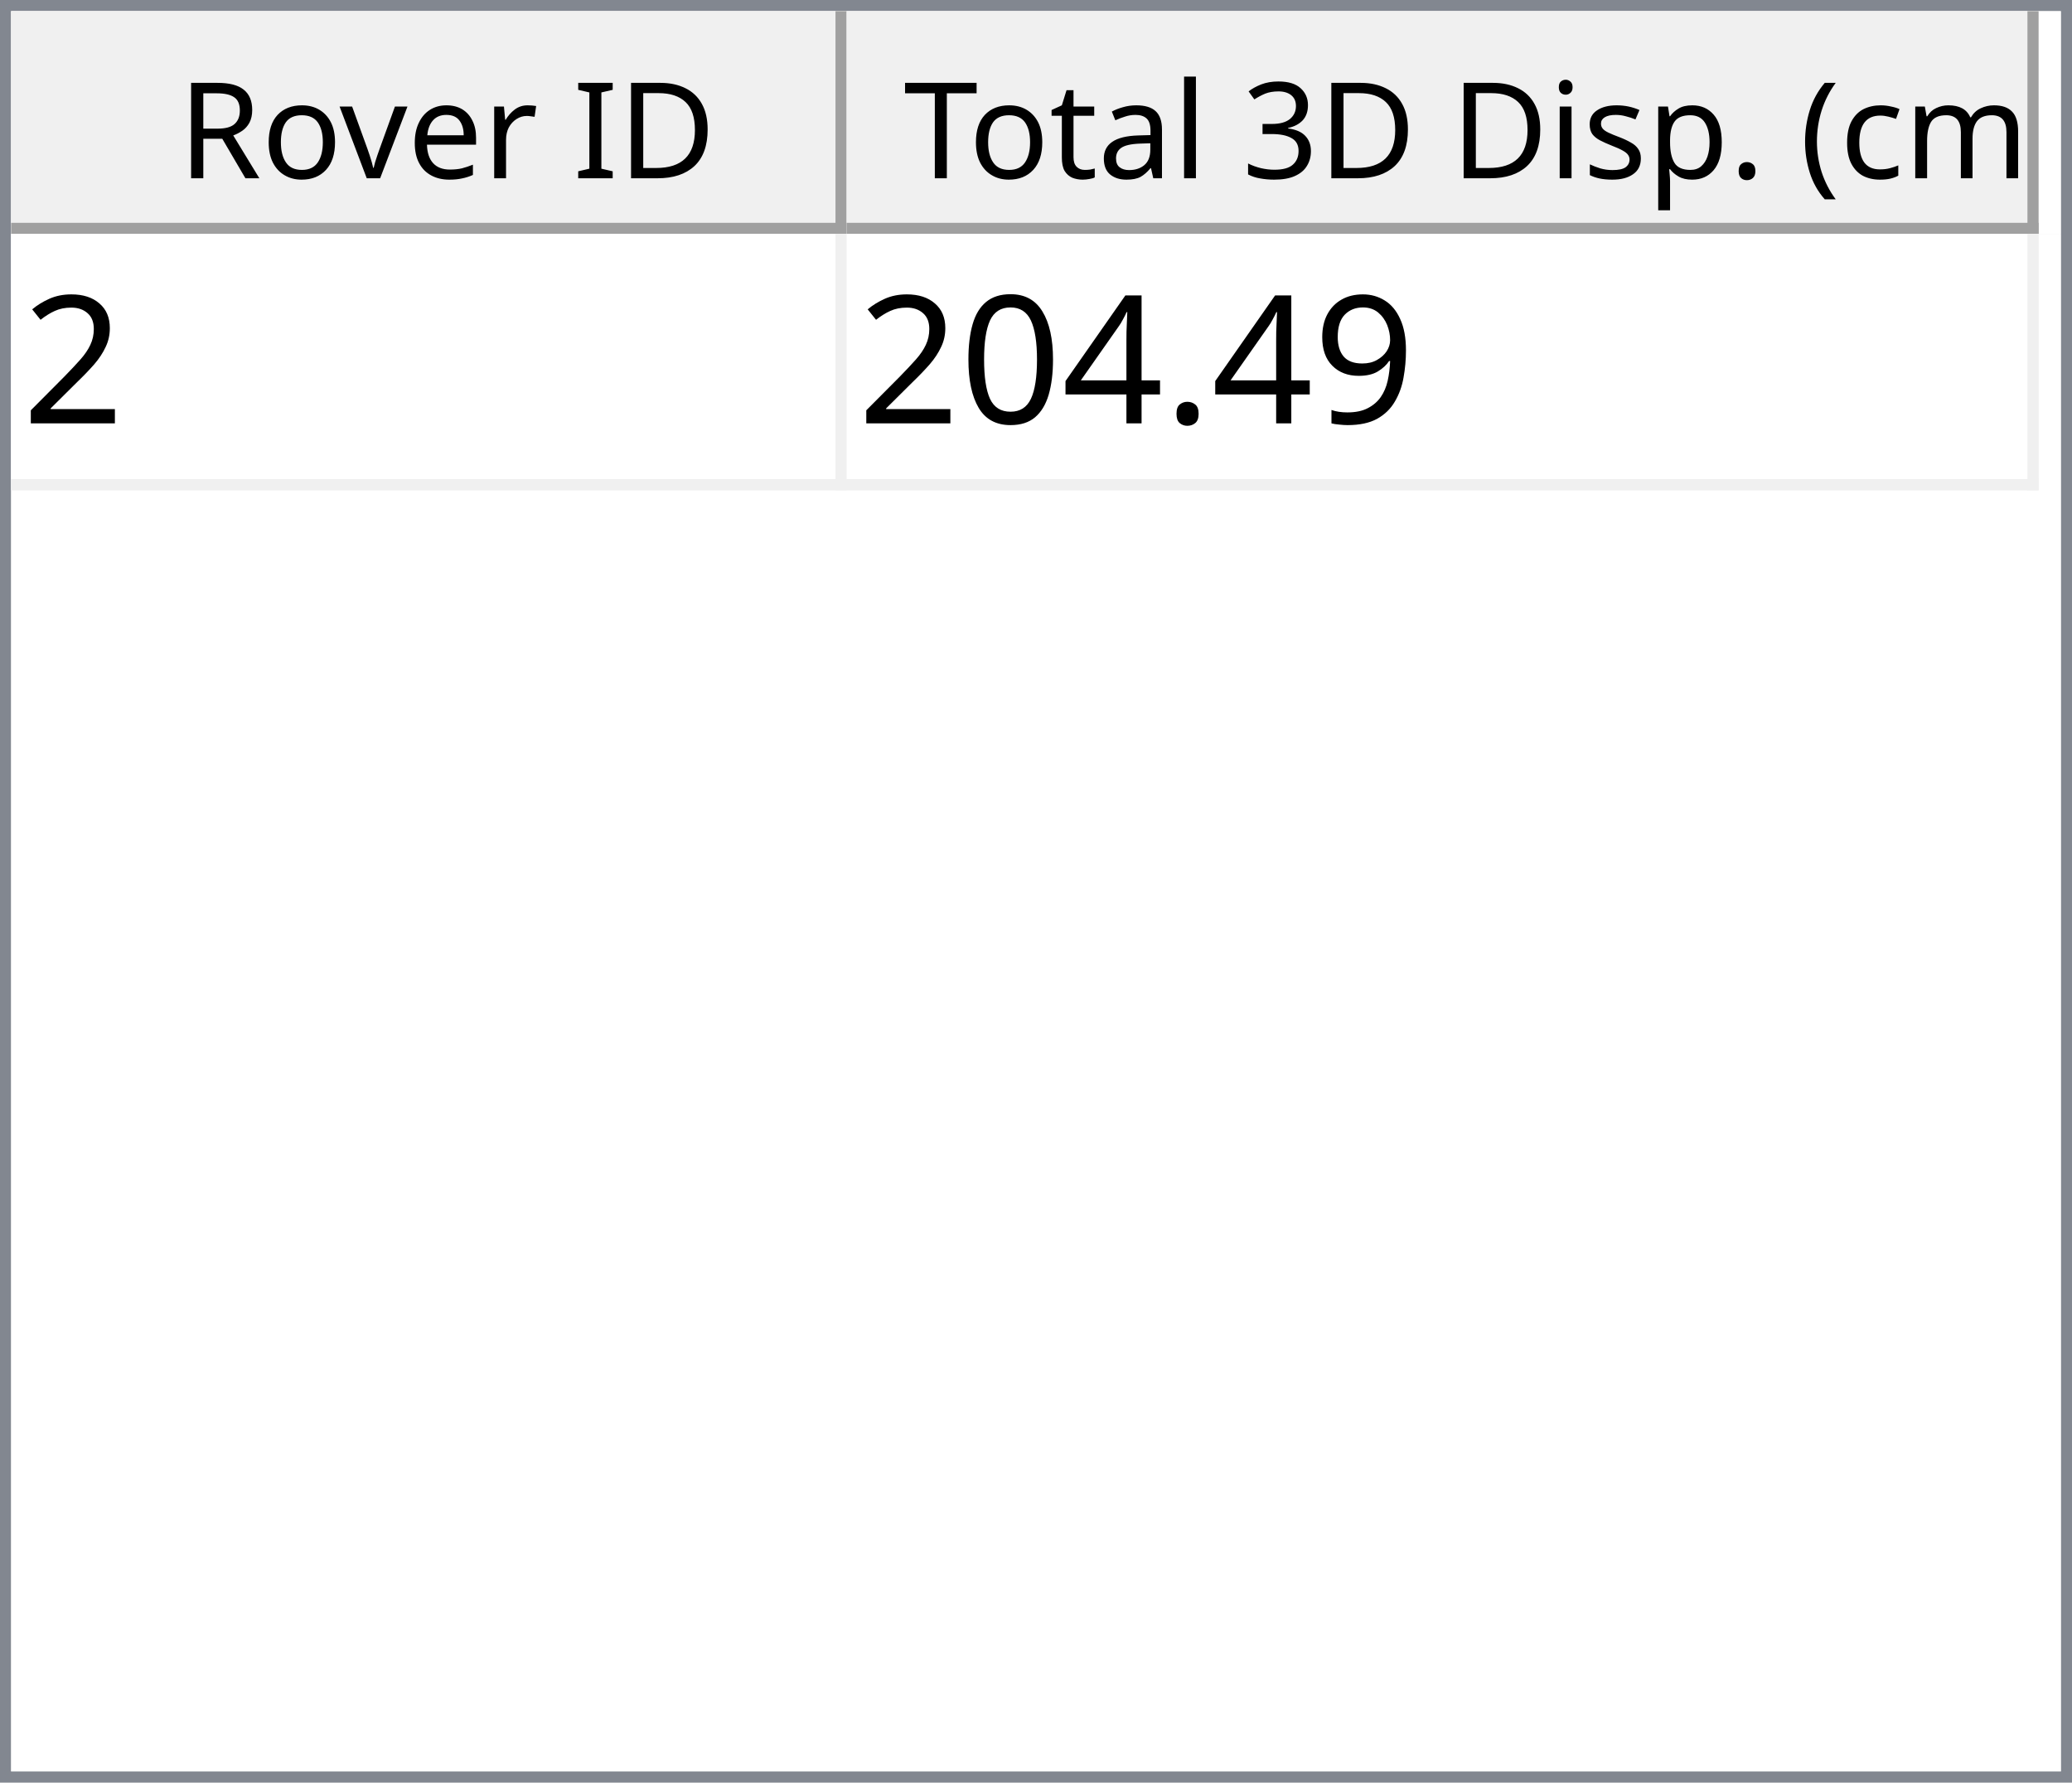
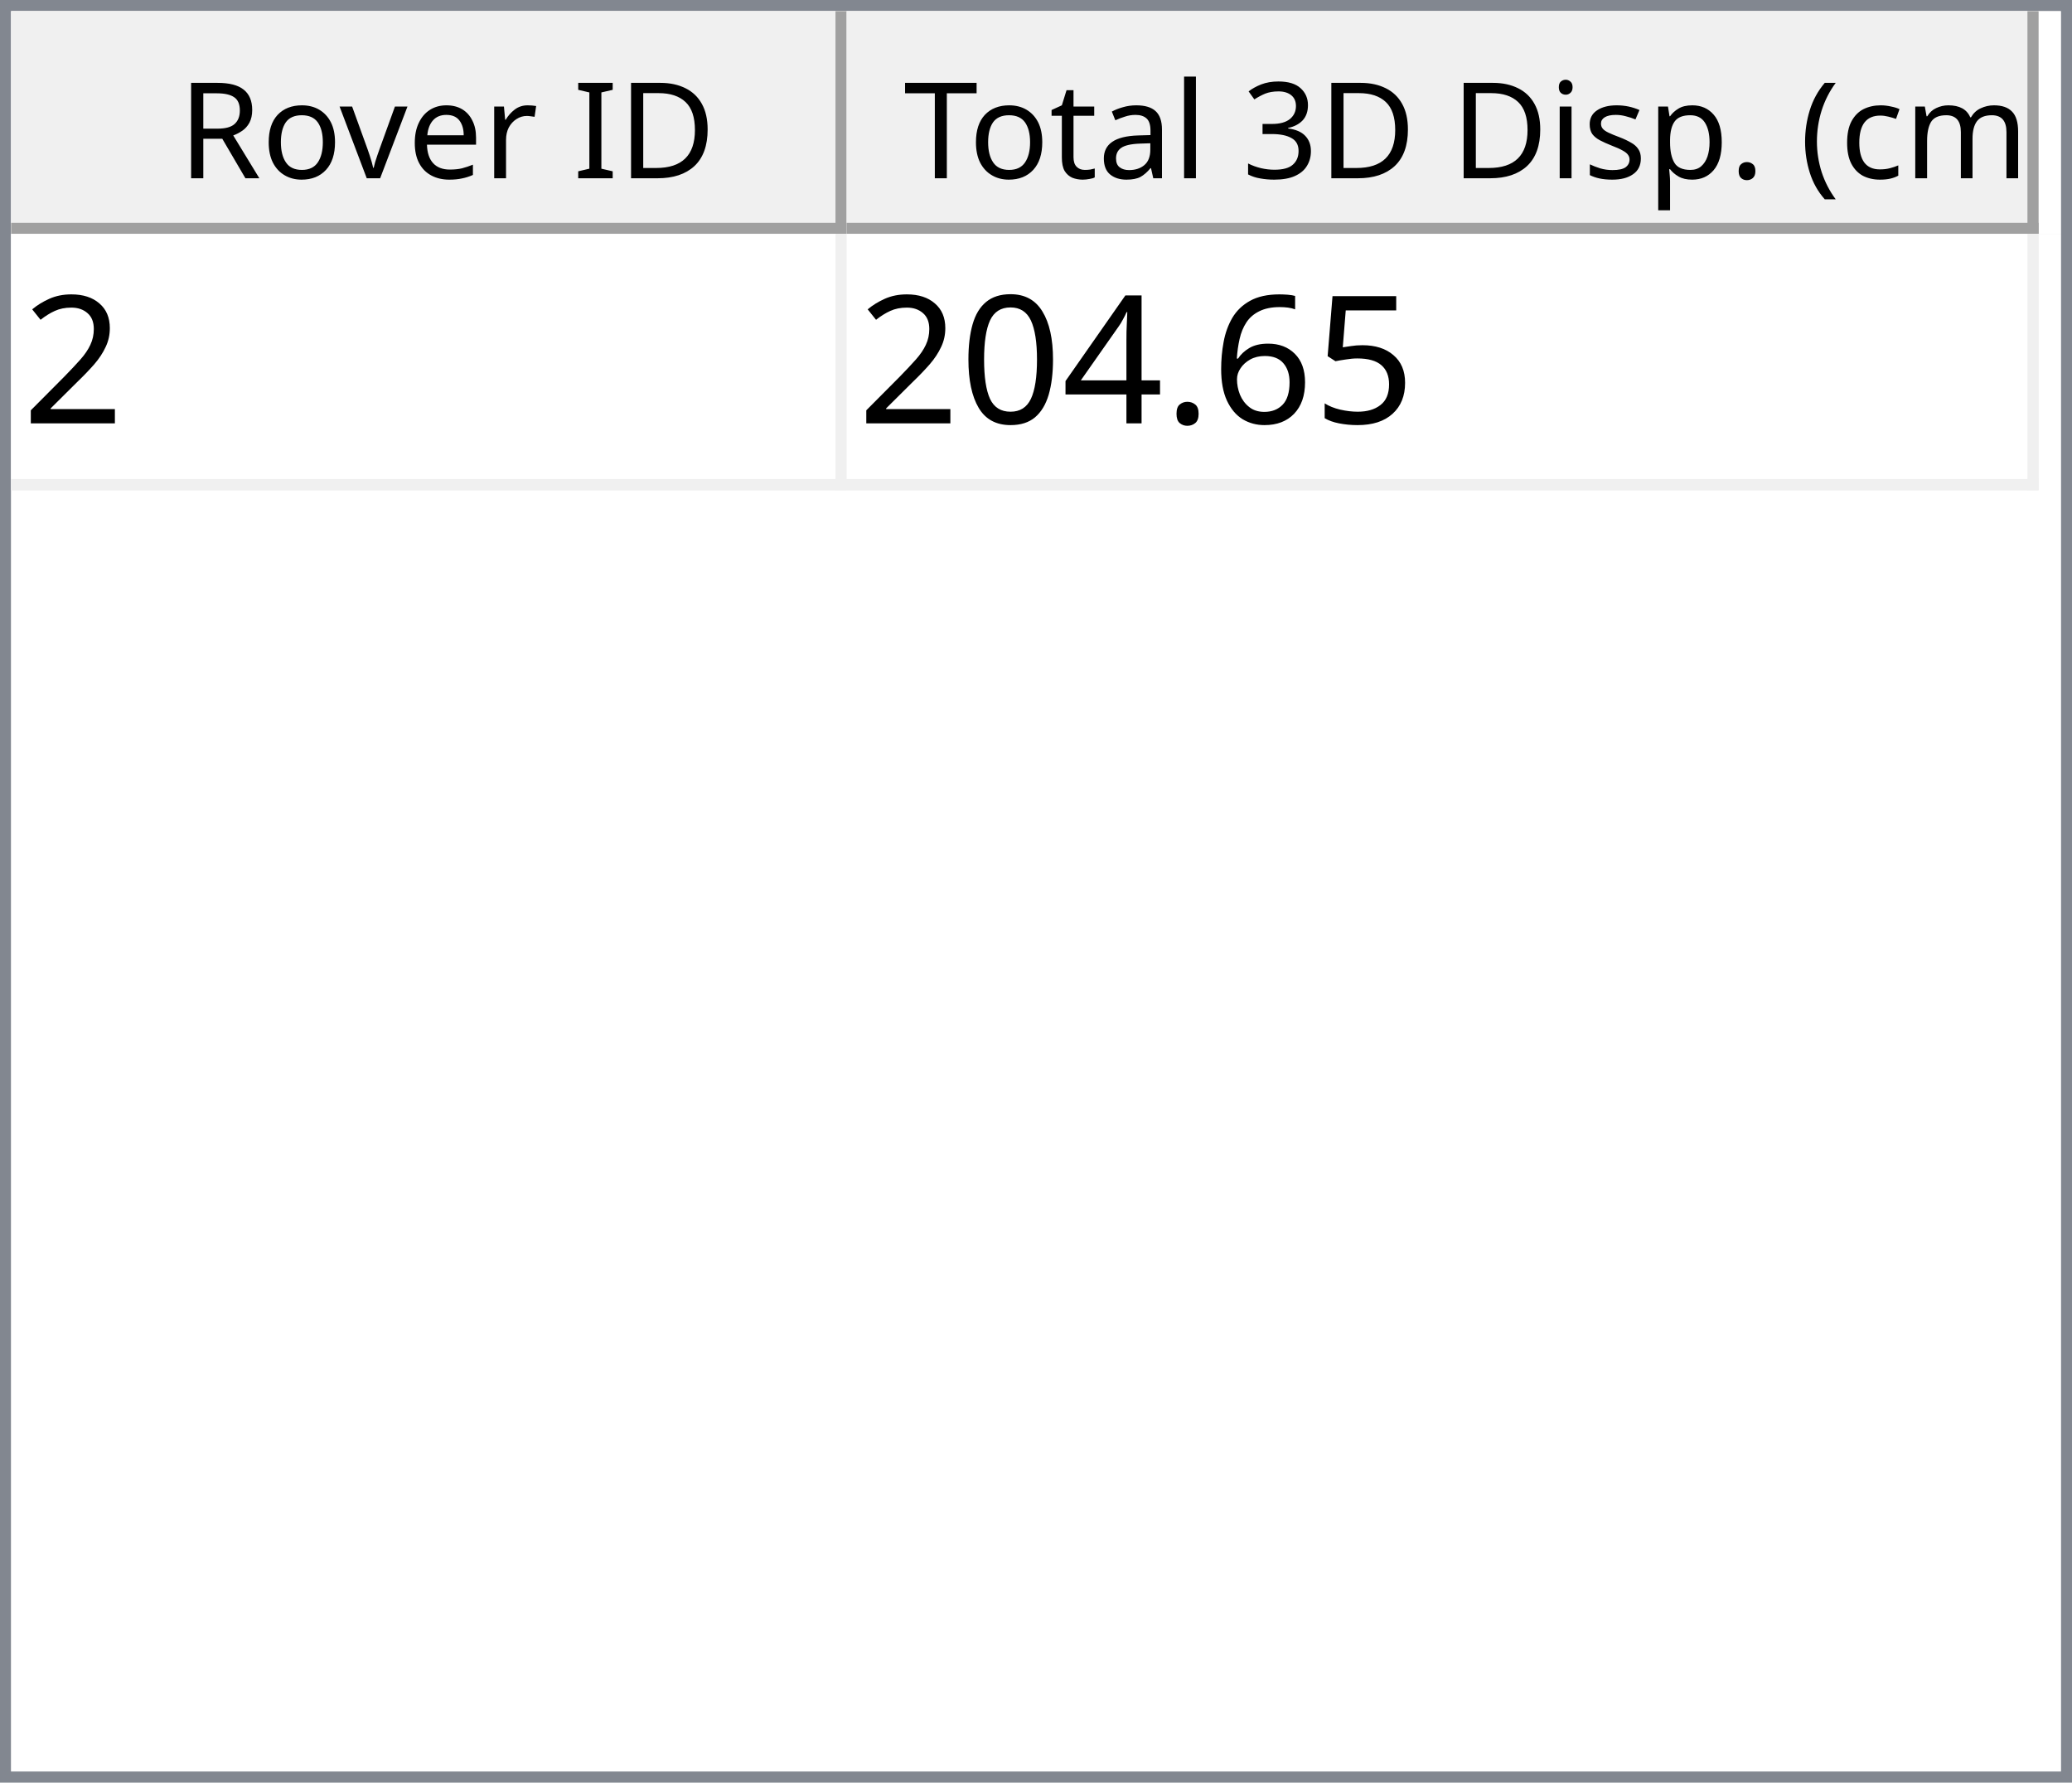
<svg xmlns="http://www.w3.org/2000/svg" style="fill-opacity:1; color-rendering:auto; color-interpolation:auto; text-rendering:auto; stroke:black; stroke-linecap:square; stroke-miterlimit:10; shape-rendering:auto; stroke-opacity:1; fill:black; stroke-dasharray:none; font-weight:normal; stroke-width:1; font-family:'Dialog'; font-style:normal; stroke-linejoin:miter; font-size:12px; stroke-dashoffset:0; image-rendering:auto;" width="186" height="160">
  <defs id="genericDefs" />
  <g>
    <defs id="defs1">
      <clipPath clipPathUnits="userSpaceOnUse" id="clipPath1">
        <path d="M0 0 L186 0 L186 160 L0 160 L0 0 Z" />
      </clipPath>
      <clipPath clipPathUnits="userSpaceOnUse" id="clipPath2">
        <path d="M0 0 L0 160 L186 160 L186 0 Z" />
      </clipPath>
      <clipPath clipPathUnits="userSpaceOnUse" id="clipPath3">
        <path d="M0 0 L0 20 L184 20 L184 0 Z" />
      </clipPath>
      <clipPath clipPathUnits="userSpaceOnUse" id="clipPath4">
        <path d="M0 0 L0 20 L75 20 L75 0 Z" />
      </clipPath>
      <clipPath clipPathUnits="userSpaceOnUse" id="clipPath5">
        <path d="M1 1 L1 19 L74 19 L74 1 Z" />
      </clipPath>
      <clipPath clipPathUnits="userSpaceOnUse" id="clipPath6">
        <path d="M0 0 L0 18 L73 18 L73 0 Z" />
      </clipPath>
      <clipPath clipPathUnits="userSpaceOnUse" id="clipPath7">
        <path d="M-0.5 -0.5 L-0.5 19.5 L74.5 19.5 L74.5 -0.5 Z" />
      </clipPath>
      <clipPath clipPathUnits="userSpaceOnUse" id="clipPath8">
        <path d="M0 0 L0 20 L107 20 L107 0 Z" />
      </clipPath>
      <clipPath clipPathUnits="userSpaceOnUse" id="clipPath9">
        <path d="M1 1 L1 19 L106 19 L106 1 Z" />
      </clipPath>
      <clipPath clipPathUnits="userSpaceOnUse" id="clipPath10">
        <path d="M0 0 L0 18 L105 18 L105 0 Z" />
      </clipPath>
      <clipPath clipPathUnits="userSpaceOnUse" id="clipPath11">
        <path d="M-0.5 -0.5 L-0.5 19.5 L106.5 19.5 L106.5 -0.5 Z" />
      </clipPath>
      <clipPath clipPathUnits="userSpaceOnUse" id="clipPath12">
        <path d="M0 0 L0 138 L184 138 L184 0 Z" />
      </clipPath>
      <clipPath clipPathUnits="userSpaceOnUse" id="clipPath13">
        <path d="M0 0 L0 23 L182 23 L182 0 Z" />
      </clipPath>
      <clipPath clipPathUnits="userSpaceOnUse" id="clipPath14">
        <path d="M-0.5 -0.5 L-0.5 22.5 L181.5 22.5 L181.5 -0.5 Z" />
      </clipPath>
      <clipPath clipPathUnits="userSpaceOnUse" id="clipPath15">
        <path d="M0 0 L0 22 L74 22 L74 0 Z" />
      </clipPath>
      <clipPath clipPathUnits="userSpaceOnUse" id="clipPath16">
        <path d="M0 0 L0 22 L106 22 L106 0 Z" />
      </clipPath>
      <font horiz-adv-x="64.551" id="font1">
        <font-face ascent="107.91" descent="25.098" units-per-em="100" style="font-style:normal; font-family:Segoe UI; font-weight:normal;" />
        <missing-glyph horiz-adv-x="64.551" d="M8.109 0 L8.109 68.266 L56.453 68.266 L56.453 0 L8.109 0 ZM15.328 7.234 L49.219 7.234 L49.219 61.031 L15.328 61.031 L15.328 7.234 Z" />
        <glyph unicode="D" horiz-adv-x="70.117" d="M9.188 0 L9.188 70.016 L28.516 70.016 Q65.531 70.016 65.531 35.891 Q65.531 19.672 55.25 9.836 Q44.969 0 27.734 0 L9.188 0 ZM17.391 62.594 L17.391 7.422 L27.828 7.422 Q41.609 7.422 49.273 14.797 Q56.938 22.172 56.938 35.688 Q56.938 62.594 28.328 62.594 L17.391 62.594 Z" />
        <glyph unicode="I" horiz-adv-x="26.611" d="M17.391 0 L9.188 0 L9.188 70.016 L17.391 70.016 L17.391 0 Z" />
        <glyph unicode=" " horiz-adv-x="27.393" d="" />
        <glyph unicode="r" horiz-adv-x="34.766" d="M34.188 41.891 Q32.078 43.5 28.125 43.5 Q23 43.5 19.555 38.672 Q16.109 33.844 16.109 25.484 L16.109 0 L8.109 0 L8.109 50 L16.109 50 L16.109 39.703 L16.312 39.703 Q18.016 44.969 21.531 47.922 Q25.047 50.875 29.391 50.875 Q32.516 50.875 34.188 50.203 L34.188 41.891 Z" />
        <glyph unicode="e" horiz-adv-x="52.295" d="M48.297 23 L12.984 23 Q13.188 14.656 17.484 10.109 Q21.781 5.562 29.297 5.562 Q37.75 5.562 44.828 11.141 L44.828 3.609 Q38.234 -1.172 27.391 -1.172 Q16.797 -1.172 10.742 5.641 Q4.688 12.453 4.688 24.812 Q4.688 36.469 11.305 43.82 Q17.922 51.172 27.734 51.172 Q37.547 51.172 42.922 44.828 Q48.297 38.484 48.297 27.203 L48.297 23 ZM40.094 29.781 Q40.047 36.719 36.75 40.578 Q33.453 44.438 27.594 44.438 Q21.922 44.438 17.969 40.383 Q14.016 36.328 13.094 29.781 L40.094 29.781 Z" />
        <glyph unicode="v" horiz-adv-x="47.9" d="M47.406 50 L27.484 0 L19.625 0 L0.688 50 L9.469 50 L22.172 13.672 Q23.578 9.672 23.922 6.688 L24.125 6.688 Q24.609 10.453 25.688 13.484 L38.969 50 L47.406 50 Z" />
        <glyph unicode="o" horiz-adv-x="58.594" d="M29 -1.172 Q17.922 -1.172 11.305 5.836 Q4.688 12.844 4.688 24.422 Q4.688 37.016 11.57 44.094 Q18.453 51.172 30.172 51.172 Q41.359 51.172 47.633 44.289 Q53.906 37.406 53.906 25.203 Q53.906 13.234 47.141 6.031 Q40.375 -1.172 29 -1.172 ZM29.594 44.438 Q21.875 44.438 17.383 39.188 Q12.891 33.938 12.891 24.703 Q12.891 15.828 17.43 10.695 Q21.969 5.562 29.594 5.562 Q37.359 5.562 41.531 10.594 Q45.703 15.625 45.703 24.906 Q45.703 34.281 41.531 39.359 Q37.359 44.438 29.594 44.438 Z" />
        <glyph unicode="R" horiz-adv-x="59.814" d="M59.375 0 L49.609 0 L37.891 19.625 Q36.281 22.359 34.766 24.289 Q33.25 26.219 31.664 27.438 Q30.078 28.656 28.25 29.219 Q26.422 29.781 24.125 29.781 L17.391 29.781 L17.391 0 L9.188 0 L9.188 70.016 L30.078 70.016 Q34.672 70.016 38.555 68.867 Q42.438 67.719 45.289 65.375 Q48.141 63.031 49.758 59.547 Q51.375 56.062 51.375 51.375 Q51.375 47.703 50.273 44.656 Q49.172 41.609 47.148 39.211 Q45.125 36.812 42.266 35.133 Q39.406 33.453 35.844 32.516 L35.844 32.328 Q37.594 31.547 38.891 30.547 Q40.188 29.547 41.359 28.18 Q42.531 26.812 43.68 25.078 Q44.828 23.344 46.234 21.047 L59.375 0 ZM17.391 62.594 L17.391 37.203 L28.516 37.203 Q31.594 37.203 34.203 38.133 Q36.812 39.062 38.719 40.797 Q40.625 42.531 41.703 45.047 Q42.781 47.562 42.781 50.688 Q42.781 56.297 39.141 59.445 Q35.5 62.594 28.609 62.594 L17.391 62.594 Z" />
        <glyph unicode=")" horiz-adv-x="30.176" d="M8.297 -15.922 L1.172 -15.922 Q16.406 2.344 16.406 26.812 Q16.406 51.469 1.078 70.016 L8.297 70.016 Q23.531 52.156 23.531 26.703 Q23.531 1.375 8.297 -15.922 Z" />
        <glyph unicode="m" horiz-adv-x="86.133" d="M79.109 0 L71.094 0 L71.094 28.719 Q71.094 37.016 68.531 40.727 Q65.969 44.438 59.906 44.438 Q54.781 44.438 51.195 39.75 Q47.609 35.062 47.609 28.516 L47.609 0 L39.594 0 L39.594 29.688 Q39.594 44.438 28.219 44.438 Q22.953 44.438 19.531 40.016 Q16.109 35.594 16.109 28.516 L16.109 0 L8.109 0 L8.109 50 L16.109 50 L16.109 42.094 L16.312 42.094 Q21.625 51.172 31.844 51.172 Q36.969 51.172 40.773 48.312 Q44.578 45.453 46 40.828 Q51.562 51.172 62.594 51.172 Q79.109 51.172 79.109 30.812 L79.109 0 Z" />
        <glyph unicode="c" horiz-adv-x="46.191" d="M42.188 2.297 Q36.422 -1.172 28.516 -1.172 Q17.828 -1.172 11.258 5.789 Q4.688 12.75 4.688 23.828 Q4.688 36.188 11.766 43.68 Q18.844 51.172 30.672 51.172 Q37.25 51.172 42.281 48.734 L42.281 40.531 Q36.719 44.438 30.375 44.438 Q22.703 44.438 17.797 38.945 Q12.891 33.453 12.891 24.516 Q12.891 15.719 17.508 10.641 Q22.125 5.562 29.891 5.562 Q36.422 5.562 42.188 9.906 L42.188 2.297 Z" />
        <glyph unicode="(" horiz-adv-x="30.176" d="M29.109 -15.922 L21.969 -15.922 Q6.844 1.375 6.844 26.703 Q6.844 52.156 21.969 70.016 L29.203 70.016 Q13.875 51.469 13.875 26.812 Q13.875 2.344 29.109 -15.922 Z" />
        <glyph unicode="." horiz-adv-x="21.68" d="M10.891 -1.078 Q8.641 -1.078 7.055 0.539 Q5.469 2.156 5.469 4.391 Q5.469 6.641 7.055 8.273 Q8.641 9.906 10.891 9.906 Q13.188 9.906 14.797 8.273 Q16.406 6.641 16.406 4.391 Q16.406 2.156 14.797 0.539 Q13.188 -1.078 10.891 -1.078 Z" />
        <glyph unicode="p" horiz-adv-x="58.789" d="M16.312 7.234 L16.109 7.234 L16.109 -23 L8.109 -23 L8.109 50 L16.109 50 L16.109 41.219 L16.312 41.219 Q22.219 51.172 33.594 51.172 Q43.266 51.172 48.688 44.461 Q54.109 37.75 54.109 26.469 Q54.109 13.922 48 6.375 Q41.891 -1.172 31.297 -1.172 Q21.578 -1.172 16.312 7.234 ZM16.109 27.391 L16.109 20.406 Q16.109 14.203 20.141 9.883 Q24.172 5.562 30.375 5.562 Q37.641 5.562 41.773 11.133 Q45.906 16.703 45.906 26.609 Q45.906 34.969 42.047 39.703 Q38.188 44.438 31.594 44.438 Q24.609 44.438 20.359 39.578 Q16.109 34.719 16.109 27.391 Z" />
        <glyph unicode="s" horiz-adv-x="42.432" d="M5.078 1.812 L5.078 10.406 Q11.625 5.562 19.484 5.562 Q30.031 5.562 30.031 12.594 Q30.031 14.594 29.125 15.992 Q28.219 17.391 26.68 18.461 Q25.141 19.531 23.07 20.383 Q21 21.234 18.609 22.172 Q15.281 23.484 12.766 24.828 Q10.25 26.172 8.57 27.859 Q6.891 29.547 6.031 31.695 Q5.172 33.844 5.172 36.719 Q5.172 40.234 6.789 42.945 Q8.406 45.656 11.086 47.484 Q13.766 49.312 17.211 50.242 Q20.656 51.172 24.312 51.172 Q30.812 51.172 35.938 48.922 L35.938 40.828 Q30.422 44.438 23.25 44.438 Q21 44.438 19.195 43.922 Q17.391 43.406 16.094 42.477 Q14.797 41.547 14.086 40.258 Q13.375 38.969 13.375 37.406 Q13.375 35.453 14.086 34.133 Q14.797 32.812 16.164 31.789 Q17.531 30.766 19.484 29.938 Q21.438 29.109 23.922 28.125 Q27.25 26.859 29.883 25.516 Q32.516 24.172 34.375 22.484 Q36.234 20.797 37.234 18.602 Q38.234 16.406 38.234 13.375 Q38.234 9.672 36.602 6.938 Q34.969 4.203 32.234 2.398 Q29.5 0.594 25.93 -0.289 Q22.359 -1.172 18.453 -1.172 Q10.75 -1.172 5.078 1.812 Z" />
        <glyph unicode="i" horiz-adv-x="24.219" d="M12.203 62.703 Q10.062 62.703 8.547 64.164 Q7.031 65.625 7.031 67.875 Q7.031 70.125 8.547 71.609 Q10.062 73.094 12.203 73.094 Q14.406 73.094 15.945 71.609 Q17.484 70.125 17.484 67.875 Q17.484 65.719 15.945 64.211 Q14.406 62.703 12.203 62.703 ZM16.109 0 L8.109 0 L8.109 50 L16.109 50 L16.109 0 Z" />
        <glyph unicode="3" horiz-adv-x="53.906" d="M46.531 19.828 Q46.531 15.094 44.75 11.211 Q42.969 7.328 39.719 4.57 Q36.469 1.812 31.93 0.297 Q27.391 -1.219 21.922 -1.219 Q11.922 -1.219 6 2.594 L6 11.188 Q13.094 5.609 22.219 5.609 Q25.875 5.609 28.828 6.539 Q31.781 7.469 33.906 9.227 Q36.031 10.984 37.18 13.477 Q38.328 15.969 38.328 19.094 Q38.328 32.812 18.797 32.812 L12.984 32.812 L12.984 39.594 L18.5 39.594 Q35.797 39.594 35.797 52.484 Q35.797 64.406 22.609 64.406 Q15.188 64.406 8.688 59.422 L8.688 67.188 Q15.375 71.188 24.609 71.188 Q29 71.188 32.57 69.969 Q36.141 68.75 38.68 66.555 Q41.219 64.359 42.609 61.281 Q44 58.203 44 54.5 Q44 40.672 30.031 36.719 L30.031 36.531 Q33.594 36.141 36.625 34.797 Q39.656 33.453 41.852 31.305 Q44.047 29.156 45.289 26.25 Q46.531 23.344 46.531 19.828 Z" />
        <glyph unicode="l" horiz-adv-x="24.219" d="M16.109 0 L8.109 0 L8.109 74.031 L16.109 74.031 L16.109 0 Z" />
        <glyph unicode="a" horiz-adv-x="50.879" d="M43.891 0 L35.891 0 L35.891 7.812 L35.688 7.812 Q30.469 -1.172 20.312 -1.172 Q12.844 -1.172 8.617 2.781 Q4.391 6.734 4.391 13.281 Q4.391 27.297 20.906 29.594 L35.891 31.688 Q35.891 44.438 25.594 44.438 Q16.547 44.438 9.281 38.281 L9.281 46.484 Q16.656 51.172 26.266 51.172 Q43.891 51.172 43.891 32.516 L43.891 0 ZM35.891 25.297 L23.828 23.641 Q18.266 22.859 15.43 20.875 Q12.594 18.891 12.594 13.875 Q12.594 10.203 15.211 7.883 Q17.828 5.562 22.172 5.562 Q28.125 5.562 32.008 9.742 Q35.891 13.922 35.891 20.312 L35.891 25.297 Z" />
        <glyph unicode="t" horiz-adv-x="33.887" d="M31.297 0.484 Q28.469 -1.078 23.828 -1.078 Q10.688 -1.078 10.688 13.578 L10.688 43.172 L2.094 43.172 L2.094 50 L10.688 50 L10.688 62.203 L18.703 64.797 L18.703 50 L31.297 50 L31.297 43.172 L18.703 43.172 L18.703 14.984 Q18.703 9.969 20.414 7.82 Q22.125 5.672 26.078 5.672 Q29.109 5.672 31.297 7.328 L31.297 0.484 Z" />
        <glyph unicode="T" horiz-adv-x="52.393" d="M50.594 62.594 L30.375 62.594 L30.375 0 L22.172 0 L22.172 62.594 L2 62.594 L2 70.016 L50.594 70.016 L50.594 62.594 Z" />
      </font>
      <font horiz-adv-x="75.0" id="font2">
        <font-face ascent="100.537" descent="21.973" units-per-em="100" style="font-style:normal; font-family:sans-serif; font-weight:normal;" />
        <missing-glyph horiz-adv-x="75.0" d="M12.5 0 L12.5 62.5 L62.5 62.5 L62.5 0 L12.5 0 ZM14.062 1.562 L60.938 1.562 L60.938 60.938 L14.062 60.938 L14.062 1.562 Z" />
        <glyph unicode="2" horiz-adv-x="55.615" d="M50.344 8.453 L50.344 0 L3.031 0 Q2.938 3.172 4.047 6.109 Q5.859 10.938 9.836 15.625 Q13.812 20.312 21.344 26.469 Q33.016 36.031 37.117 41.625 Q41.219 47.219 41.219 52.203 Q41.219 57.422 37.477 61.008 Q33.734 64.594 27.734 64.594 Q21.391 64.594 17.578 60.789 Q13.766 56.984 13.719 50.25 L4.688 51.172 Q5.609 61.281 11.664 66.578 Q17.719 71.875 27.938 71.875 Q38.234 71.875 44.242 66.164 Q50.25 60.453 50.25 52 Q50.25 47.703 48.492 43.555 Q46.734 39.406 42.656 34.812 Q38.578 30.219 29.109 22.219 Q21.188 15.578 18.945 13.211 Q16.703 10.844 15.234 8.453 L50.344 8.453 Z" />
-         <glyph unicode="9" horiz-adv-x="55.615" d="M5.469 16.547 L13.922 17.328 Q14.984 11.375 18.016 8.688 Q21.047 6 25.781 6 Q29.828 6 32.883 7.859 Q35.938 9.719 37.891 12.82 Q39.844 15.922 41.164 21.195 Q42.484 26.469 42.484 31.938 Q42.484 32.516 42.438 33.688 Q39.797 29.5 35.234 26.883 Q30.672 24.266 25.344 24.266 Q16.453 24.266 10.305 30.711 Q4.156 37.156 4.156 47.703 Q4.156 58.594 10.578 65.234 Q17 71.875 26.656 71.875 Q33.641 71.875 39.43 68.117 Q45.219 64.359 48.219 57.398 Q51.219 50.438 51.219 37.25 Q51.219 23.531 48.242 15.406 Q45.266 7.281 39.383 3.031 Q33.5 -1.219 25.594 -1.219 Q17.188 -1.219 11.867 3.445 Q6.547 8.109 5.469 16.547 ZM41.453 48.141 Q41.453 55.719 37.43 60.156 Q33.406 64.594 27.734 64.594 Q21.875 64.594 17.531 59.812 Q13.188 55.031 13.188 47.406 Q13.188 40.578 17.312 36.305 Q21.438 32.031 27.484 32.031 Q33.594 32.031 37.523 36.305 Q41.453 40.578 41.453 48.141 Z" />
+         <glyph unicode="5" horiz-adv-x="55.615" d="M4.156 18.75 L13.375 19.531 Q14.406 12.797 18.141 9.398 Q21.875 6 27.156 6 Q33.5 6 37.891 10.789 Q42.281 15.578 42.281 23.484 Q42.281 31 38.062 35.352 Q33.844 39.703 27 39.703 Q22.75 39.703 19.336 37.773 Q15.922 35.844 13.969 32.766 L5.719 33.844 L12.641 70.609 L48.25 70.609 L48.25 62.203 L19.672 62.203 L15.828 42.969 Q22.266 47.469 29.344 47.469 Q38.719 47.469 45.164 40.969 Q51.609 34.469 51.609 24.266 Q51.609 14.547 45.953 7.469 Q39.062 -1.219 27.156 -1.219 Q17.391 -1.219 11.211 4.25 Q5.031 9.719 4.156 18.75 Z" />
+         <glyph unicode="6" horiz-adv-x="55.615" d="M49.75 54.047 L41.016 53.375 Q39.844 58.547 37.703 60.891 Q34.125 64.656 28.906 64.656 Q24.703 64.656 21.531 62.312 Q17.391 59.281 14.992 53.469 Q12.594 47.656 12.5 36.922 Q15.672 41.75 20.266 44.094 Q24.859 46.438 29.891 46.438 Q38.672 46.438 44.852 39.969 Q51.031 33.5 51.031 23.25 Q51.031 16.5 48.125 10.719 Q45.219 4.938 40.141 1.859 Q35.062 -1.219 28.609 -1.219 Q17.625 -1.219 10.695 6.859 Q3.766 14.938 3.766 33.5 Q3.766 54.25 11.422 63.672 Q18.109 71.875 29.438 71.875 Q37.891 71.875 43.289 67.141 Q48.688 62.406 49.75 54.047 ZM13.875 23.188 Q13.875 18.656 15.797 14.508 Q17.719 10.359 21.188 8.18 Q24.656 6 28.469 6 Q34.031 6 38.039 10.492 Q42.047 14.984 42.047 22.703 Q42.047 30.125 38.086 34.398 Q34.125 38.672 28.125 38.672 Q22.172 38.672 18.023 34.398 Q13.875 30.125 13.875 23.188 Z" />
        <glyph unicode="." horiz-adv-x="27.783" d="M9.078 0 L9.078 10.016 L19.094 10.016 L19.094 0 L9.078 0 Z" />
        <glyph unicode="4" horiz-adv-x="55.615" d="M32.328 0 L32.328 17.141 L1.266 17.141 L1.266 25.203 L33.938 71.578 L41.109 71.578 L41.109 25.203 L50.781 25.203 L50.781 17.141 L41.109 17.141 L41.109 0 L32.328 0 ZM32.328 25.203 L32.328 57.469 L9.906 25.203 L32.328 25.203 Z" />
        <glyph unicode="0" horiz-adv-x="55.615" d="M4.156 35.297 Q4.156 48 6.766 55.742 Q9.375 63.484 14.523 67.68 Q19.672 71.875 27.484 71.875 Q33.25 71.875 37.594 69.555 Q41.938 67.234 44.773 62.867 Q47.609 58.5 49.219 52.227 Q50.828 45.953 50.828 35.297 Q50.828 22.703 48.242 14.969 Q45.656 7.234 40.508 3.008 Q35.359 -1.219 27.484 -1.219 Q17.141 -1.219 11.234 6.203 Q4.156 15.141 4.156 35.297 ZM13.188 35.297 Q13.188 17.672 17.312 11.836 Q21.438 6 27.484 6 Q33.547 6 37.672 11.859 Q41.797 17.719 41.797 35.297 Q41.797 52.984 37.672 58.789 Q33.547 64.594 27.391 64.594 Q21.344 64.594 17.719 59.469 Q13.188 52.938 13.188 35.297 Z" />
      </font>
    </defs>
    <g style="fill:white; stroke:white;">
      <rect x="0" y="0" width="186" style="clip-path:url(#clipPath1); stroke:none;" height="160" />
    </g>
    <g style="fill:white; text-rendering:optimizeSpeed; color-rendering:optimizeSpeed; image-rendering:optimizeSpeed; shape-rendering:crispEdges; stroke:white; color-interpolation:sRGB;">
      <rect x="0" width="186" height="160" y="0" style="stroke:none;" />
      <path style="stroke:none;" d="M0 160 L186 160 L186 0 L0 0 Z" />
    </g>
    <g style="fill:rgb(240,240,240); font-family:'Segoe UI'; stroke:rgb(240,240,240);">
      <rect x="0" y="0" width="186" style="clip-path:url(#clipPath2); stroke:none;" height="160" />
    </g>
    <g style="fill:rgb(130,135,144); font-family:'Segoe UI'; stroke:rgb(130,135,144);">
      <path d="M0 0 L186 0 L186 160 L0 160 L0 0 ZM1 1 L185 1 L185 159 L1 159 L1 1 Z" style="fill-rule:evenodd; clip-path:url(#clipPath2); stroke:none;" />
    </g>
    <g style="fill:white; font-family:'Segoe UI'; stroke:white;" transform="translate(1,1)">
      <rect x="0" y="0" width="184" style="clip-path:url(#clipPath3); stroke:none;" height="20" />
    </g>
    <g style="fill:rgb(240,240,240); font-family:'Segoe UI'; stroke:rgb(240,240,240);" transform="translate(1,1)">
      <rect x="0" y="0" width="75" style="clip-path:url(#clipPath4); stroke:none;" height="20" />
    </g>
    <g style="font-family:'Segoe UI';" transform="translate(2,2)">
      <text x="14" xml:space="preserve" y="14" style="clip-path:url(#clipPath6); stroke:none;">Rover ID</text>
    </g>
    <g style="fill:rgb(160,160,160); font-family:'Segoe UI'; stroke:rgb(160,160,160); stroke-linejoin:bevel;" transform="translate(1.5,1.5)">
      <line x1="74" x2="74" y1="0" style="fill:none; clip-path:url(#clipPath7);" y2="19" />
    </g>
    <g style="fill:rgb(160,160,160); font-family:'Segoe UI'; stroke:rgb(160,160,160); stroke-linejoin:bevel;" transform="matrix(1,0,0,1,1,1) translate(0.5,0.5)">
      <line x1="0" x2="74" y1="19" style="fill:none; clip-path:url(#clipPath7);" y2="19" />
    </g>
    <g style="fill:rgb(240,240,240); font-family:'Segoe UI'; stroke:rgb(240,240,240);" transform="translate(76,1)">
      <rect x="0" y="0" width="107" style="clip-path:url(#clipPath8); stroke:none;" height="20" />
    </g>
    <g style="font-family:'Segoe UI';" transform="translate(77,2)">
      <text x="1" xml:space="preserve" y="14" style="clip-path:url(#clipPath10); stroke:none;"> Total 3D Disp. (cm)</text>
    </g>
    <g style="fill:rgb(160,160,160); font-family:'Segoe UI'; stroke:rgb(160,160,160); stroke-linejoin:bevel;" transform="translate(76.5,1.5)">
      <line x1="106" x2="106" y1="0" style="fill:none; clip-path:url(#clipPath11);" y2="19" />
    </g>
    <g style="fill:rgb(160,160,160); font-family:'Segoe UI'; stroke:rgb(160,160,160); stroke-linejoin:bevel;" transform="matrix(1,0,0,1,76,1) translate(0.5,0.5)">
      <line x1="0" x2="106" y1="19" style="fill:none; clip-path:url(#clipPath11);" y2="19" />
    </g>
    <g style="fill:white; font-family:'Segoe UI'; stroke:white;" transform="translate(1,21)">
      <rect x="0" y="0" width="184" style="clip-path:url(#clipPath12); stroke:none;" height="138" />
    </g>
    <g style="fill:rgb(240,240,240); font-size:16px; font-family:sans-serif; stroke:rgb(240,240,240);" transform="translate(1,21)">
      <rect x="0" y="0" width="182" style="clip-path:url(#clipPath13); stroke:none;" height="23" />
      <line transform="translate(0.5,0.5)" x1="0" x2="181" y1="22" style="clip-path:url(#clipPath14); fill:none; stroke-linejoin:bevel;" y2="22" />
    </g>
    <g transform="matrix(1,0,0,1,1,21) translate(0.5,0.5)" style="fill:rgb(240,240,240); font-size:16px; font-family:sans-serif; stroke:rgb(240,240,240); stroke-linejoin:bevel;">
      <line x1="74" x2="74" y1="0" style="fill:none; clip-path:url(#clipPath14);" y2="22" />
    </g>
    <g transform="matrix(1,0,0,1,1,21) translate(0.5,0.5)" style="fill:rgb(240,240,240); font-size:16px; font-family:sans-serif; stroke:rgb(240,240,240); stroke-linejoin:bevel;">
      <line x1="181" x2="181" y1="0" style="fill:none; clip-path:url(#clipPath14);" y2="22" />
    </g>
    <g style="fill:white; font-size:16px; font-family:sans-serif; stroke:white;" transform="matrix(1,0,0,1,1,21)">
      <rect x="0" y="0" width="74" style="clip-path:url(#clipPath15); stroke:none;" height="22" />
      <text x="1" y="17" style="fill:black; clip-path:url(#clipPath15); stroke:none;" xml:space="preserve">2</text>
    </g>
    <g style="fill:white; font-size:16px; font-family:sans-serif; stroke:white;" transform="matrix(1,0,0,1,1,21) translate(75,0)">
      <rect x="0" y="0" width="106" style="clip-path:url(#clipPath16); stroke:none;" height="22" />
-       <text x="1" y="17" style="fill:black; clip-path:url(#clipPath16); stroke:none;" xml:space="preserve">204.49</text>
+       <text x="1" y="17" style="fill:black; clip-path:url(#clipPath16); stroke:none;" xml:space="preserve">204.65</text>
    </g>
  </g>
</svg>
